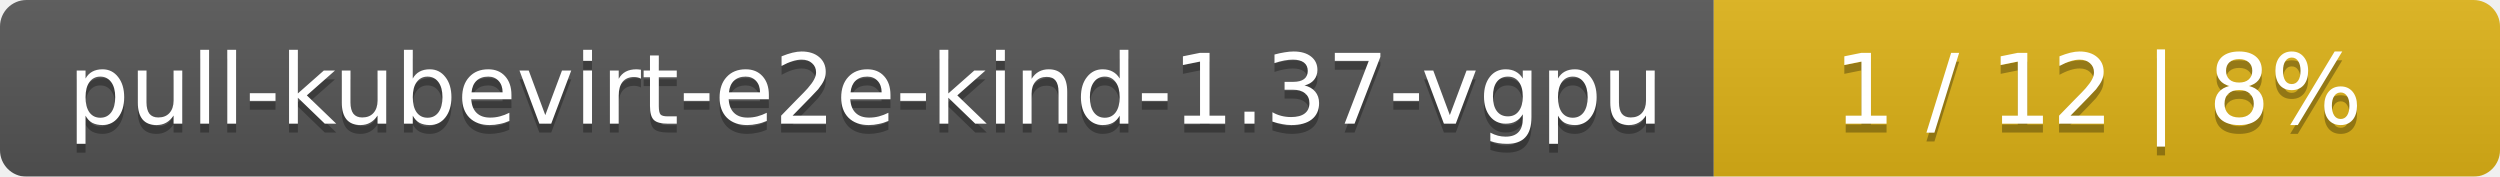
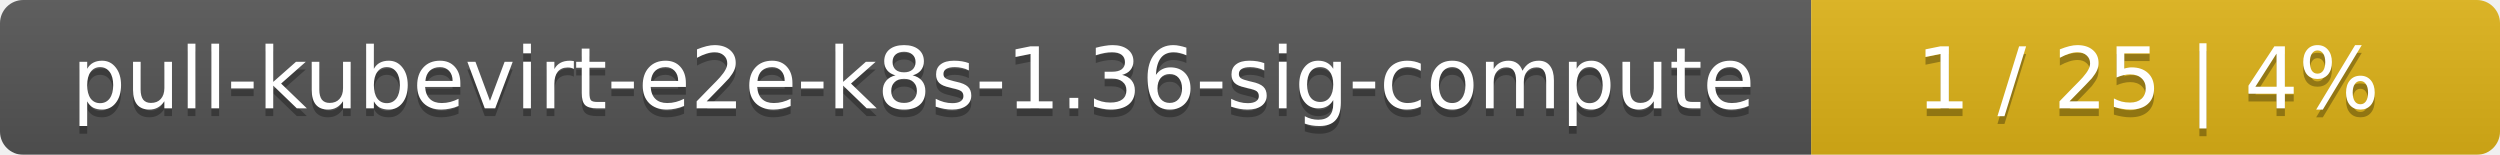
- <svg xmlns="http://www.w3.org/2000/svg" width="283" height="20">
+ <svg xmlns="http://www.w3.org/2000/svg" width="323" height="20">
  <linearGradient id="smooth" x2="0" y2="100%">
    <stop offset="0" stop-color="#bbb" stop-opacity=".1" />
    <stop offset="1" stop-opacity=".1" />
  </linearGradient>
  <mask id="round">
-     <rect width="283" height="20" rx="3" fill="#fff" />
+     <rect width="323" height="20" rx="3" fill="#fff" />
  </mask>
  <g mask="url(#round)">
-     <rect width="194" height="20" fill="#555" />
-     <rect x="194" width="89" height="20" fill="#dfb317" />
-     <rect width="283" height="20" fill="url(#smooth)" />
+     <rect width="234" height="20" fill="#555" />
+     <rect x="234" width="89" height="20" fill="#dfb317" />
+     <rect width="323" height="20" fill="url(#smooth)" />
  </g>
  <g fill="#fff" text-anchor="middle" font-family="DejaVu Sans,Verdana,Geneva,sans-serif" font-size="11">
-     <text x="98" y="15" fill="#010101" fill-opacity=".3">pull-kubevirt-e2e-kind-1.37-vgpu</text>
-     <text x="98" y="14">pull-kubevirt-e2e-kind-1.37-vgpu</text>
-     <text x="237.5" y="15" fill="#010101" fill-opacity=".3">1 / 12    |    8%</text>
-     <text x="237.5" y="14">1 / 12    |    8%</text>
+     <text x="118" y="15" fill="#010101" fill-opacity=".3">pull-kubevirt-e2e-k8s-1.36-sig-compute</text>
+     <text x="118" y="14">pull-kubevirt-e2e-k8s-1.36-sig-compute</text>
+     <text x="277.5" y="15" fill="#010101" fill-opacity=".3">1 / 25    |    4%</text>
+     <text x="277.5" y="14">1 / 25    |    4%</text>
  </g>
</svg>
